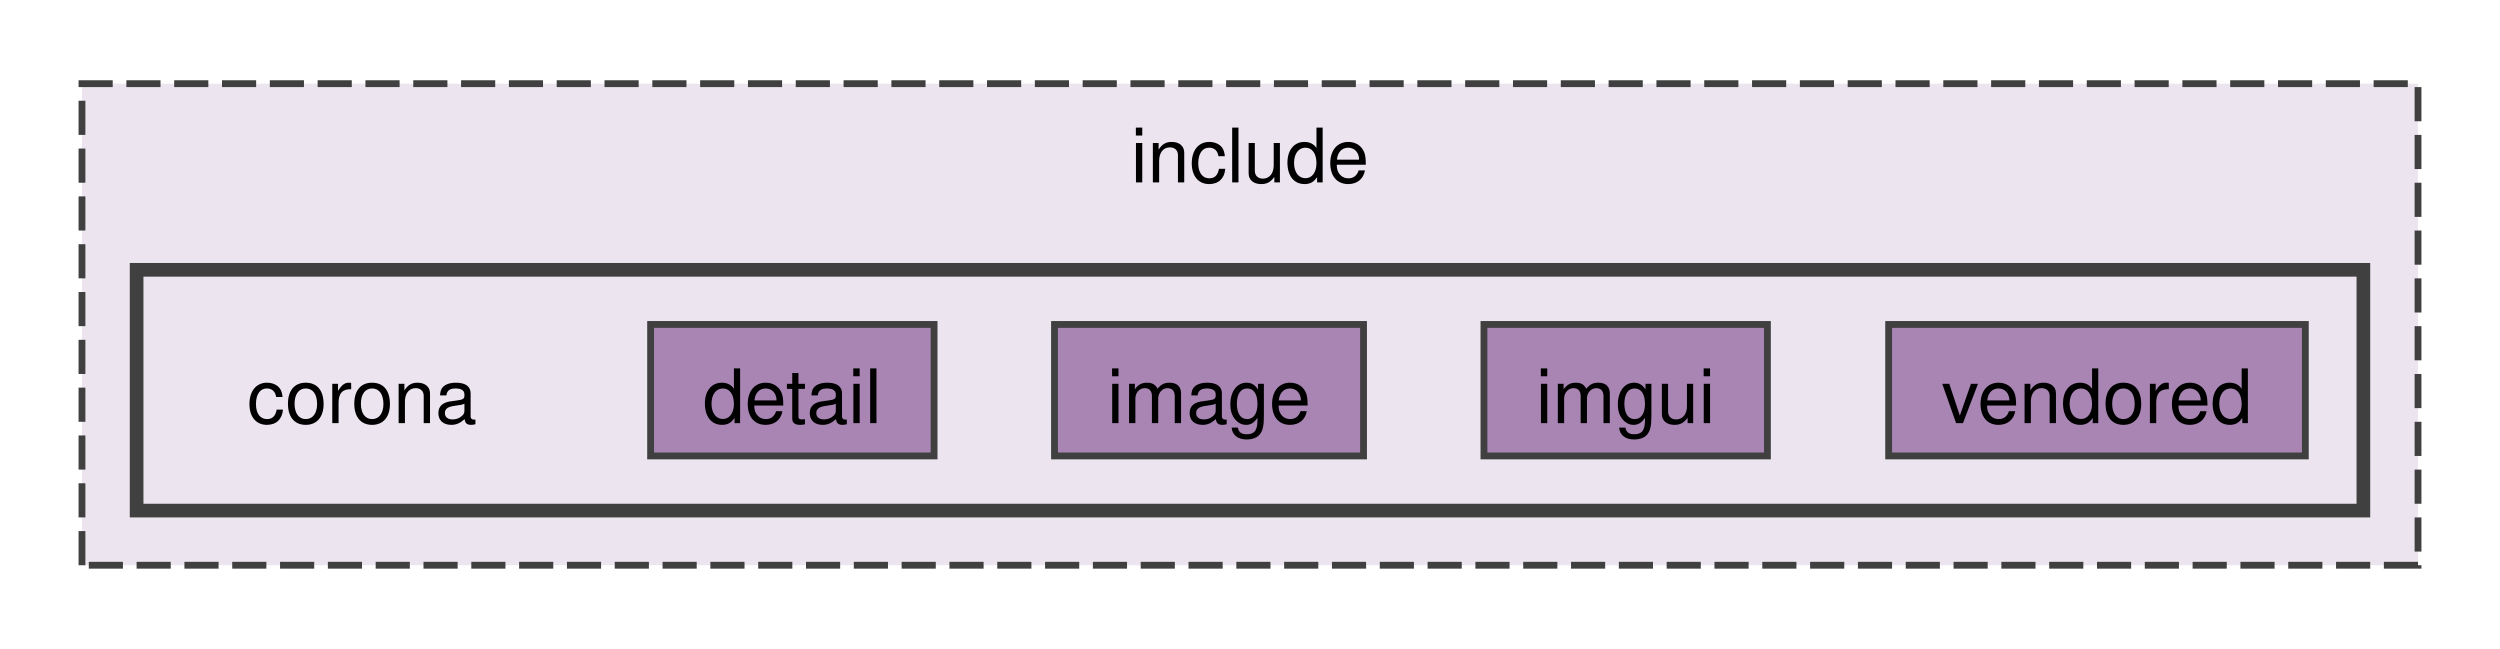
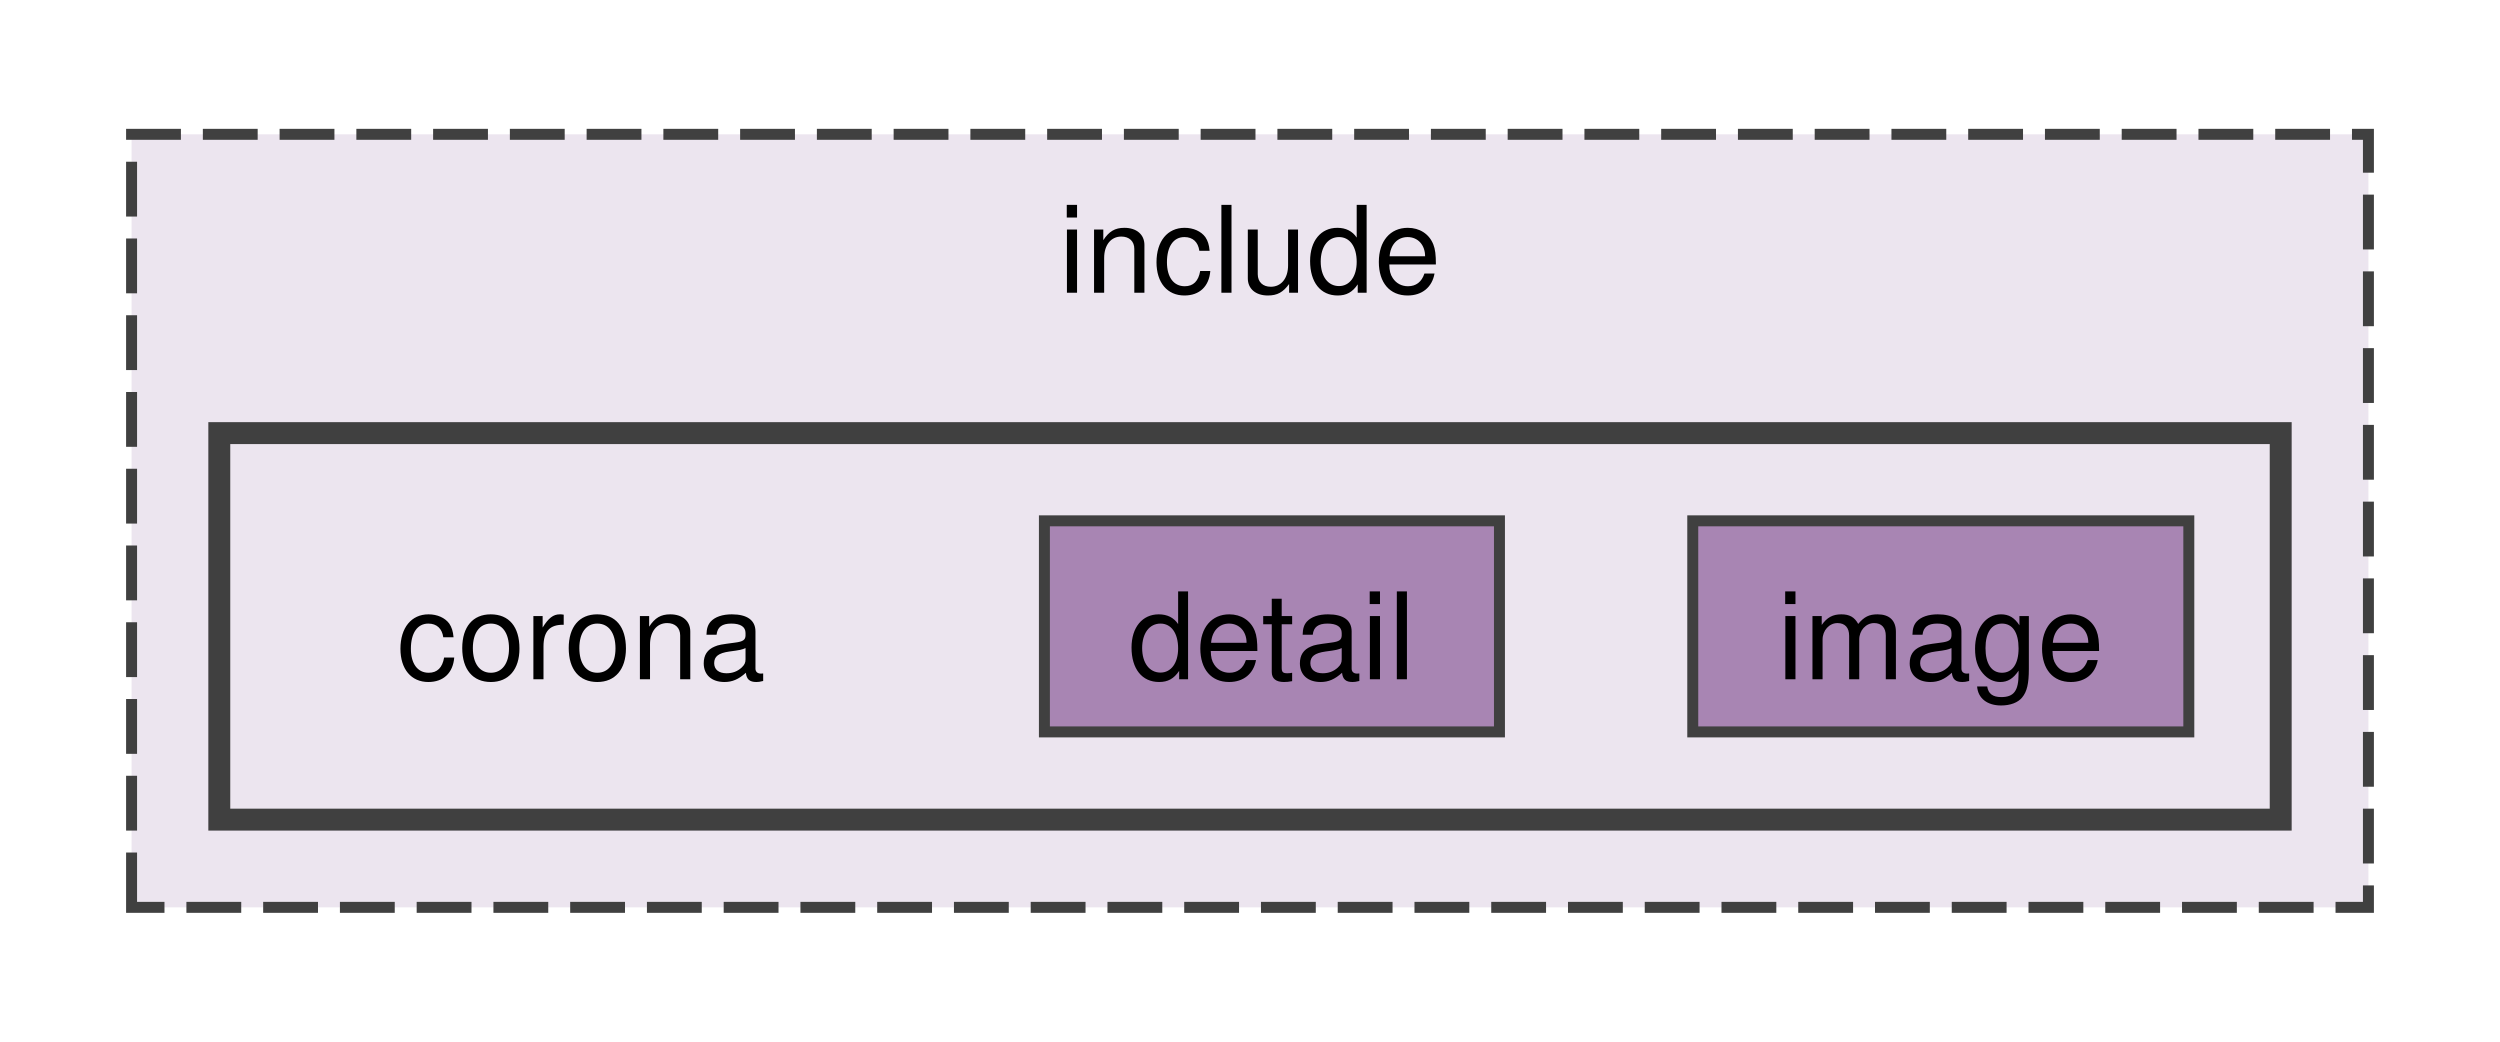
- <svg xmlns="http://www.w3.org/2000/svg" xmlns:xlink="http://www.w3.org/1999/xlink" width="366pt" height="95pt" viewBox="0.00 0.00 366.00 94.50">
+ <svg xmlns="http://www.w3.org/2000/svg" xmlns:xlink="http://www.w3.org/1999/xlink" width="228pt" height="95pt" viewBox="0.00 0.00 228.00 94.50">
  <g id="graph0" class="graph" transform="scale(1 1) rotate(0) translate(4 90.5)">
    <g id="clust1" class="cluster">
      <g id="a_clust1">
        <a xlink:href="dir_d44c64559bbebec7f509842c48db8b23.html" target="_top" xlink:title="include">
-           <polygon fill="#ece5ef" stroke="#404040" stroke-dasharray="5,2" points="8,-8 8,-78.5 350,-78.5 350,-8 8,-8" />
-           <text text-anchor="middle" x="179" y="-64.05" font-family="Helvetica,sans-Serif" font-size="11.00">include</text>
+           <polygon fill="#ece5ef" stroke="#404040" stroke-dasharray="5,2" points="8,-8 8,-78.5 212,-78.5 212,-8 8,-8" />
+           <text text-anchor="middle" x="110" y="-64.05" font-family="Helvetica,sans-Serif" font-size="11.00">include</text>
        </a>
      </g>
    </g>
    <g id="clust2" class="cluster">
      <g id="a_clust2">
        <a xlink:href="dir_43c38848844d0fe6a00792325a3915ec.html" target="_top">
-           <polygon fill="#ece5ef" stroke="#404040" stroke-width="2" points="16,-16 16,-51.25 342,-51.25 342,-16 16,-16" />
+           <polygon fill="#ece5ef" stroke="#404040" stroke-width="2" points="16,-16 16,-51.25 204,-51.25 204,-16 16,-16" />
        </a>
      </g>
    </g>
    <g id="node1" class="node">
      <text text-anchor="middle" x="49" y="-28.8" font-family="Helvetica,sans-Serif" font-size="11.00">corona</text>
    </g>
    <g id="node2" class="node">
      <g id="a_node2">
        <a xlink:href="dir_099e921e308152568a29e9252f59ebf2.html" target="_top" xlink:title="detail">
          <polygon fill="#a885b3" stroke="#404040" points="132.75,-43.25 91.25,-43.25 91.25,-24 132.75,-24 132.75,-43.25" />
          <text text-anchor="middle" x="112" y="-28.8" font-family="Helvetica,sans-Serif" font-size="11.00">detail</text>
        </a>
      </g>
    </g>
    <g id="node3" class="node">
      <g id="a_node3">
        <a xlink:href="dir_1e1c994cf004452122cf9bf475f38a95.html" target="_top" xlink:title="image">
          <polygon fill="#a885b3" stroke="#404040" points="195.62,-43.25 150.38,-43.25 150.38,-24 195.62,-24 195.62,-43.25" />
          <text text-anchor="middle" x="173" y="-28.8" font-family="Helvetica,sans-Serif" font-size="11.00">image</text>
        </a>
      </g>
    </g>
-     <g id="node4" class="node">
-       <g id="a_node4">
-         <a xlink:href="dir_debfeaa5b3d021397dfecfd0ba609057.html" target="_top" xlink:title="imgui">
-           <polygon fill="#a885b3" stroke="#404040" points="254.75,-43.25 213.25,-43.25 213.25,-24 254.75,-24 254.75,-43.25" />
-           <text text-anchor="middle" x="234" y="-28.8" font-family="Helvetica,sans-Serif" font-size="11.00">imgui</text>
-         </a>
-       </g>
-     </g>
-     <g id="node5" class="node">
-       <g id="a_node5">
-         <a xlink:href="dir_556b2467855ff0683420aecf95e817fe.html" target="_top" xlink:title="vendored">
-           <polygon fill="#a885b3" stroke="#404040" points="333.5,-43.25 272.5,-43.25 272.5,-24 333.5,-24 333.5,-43.25" />
-           <text text-anchor="middle" x="303" y="-28.8" font-family="Helvetica,sans-Serif" font-size="11.00">vendored</text>
-         </a>
-       </g>
-     </g>
  </g>
</svg>
